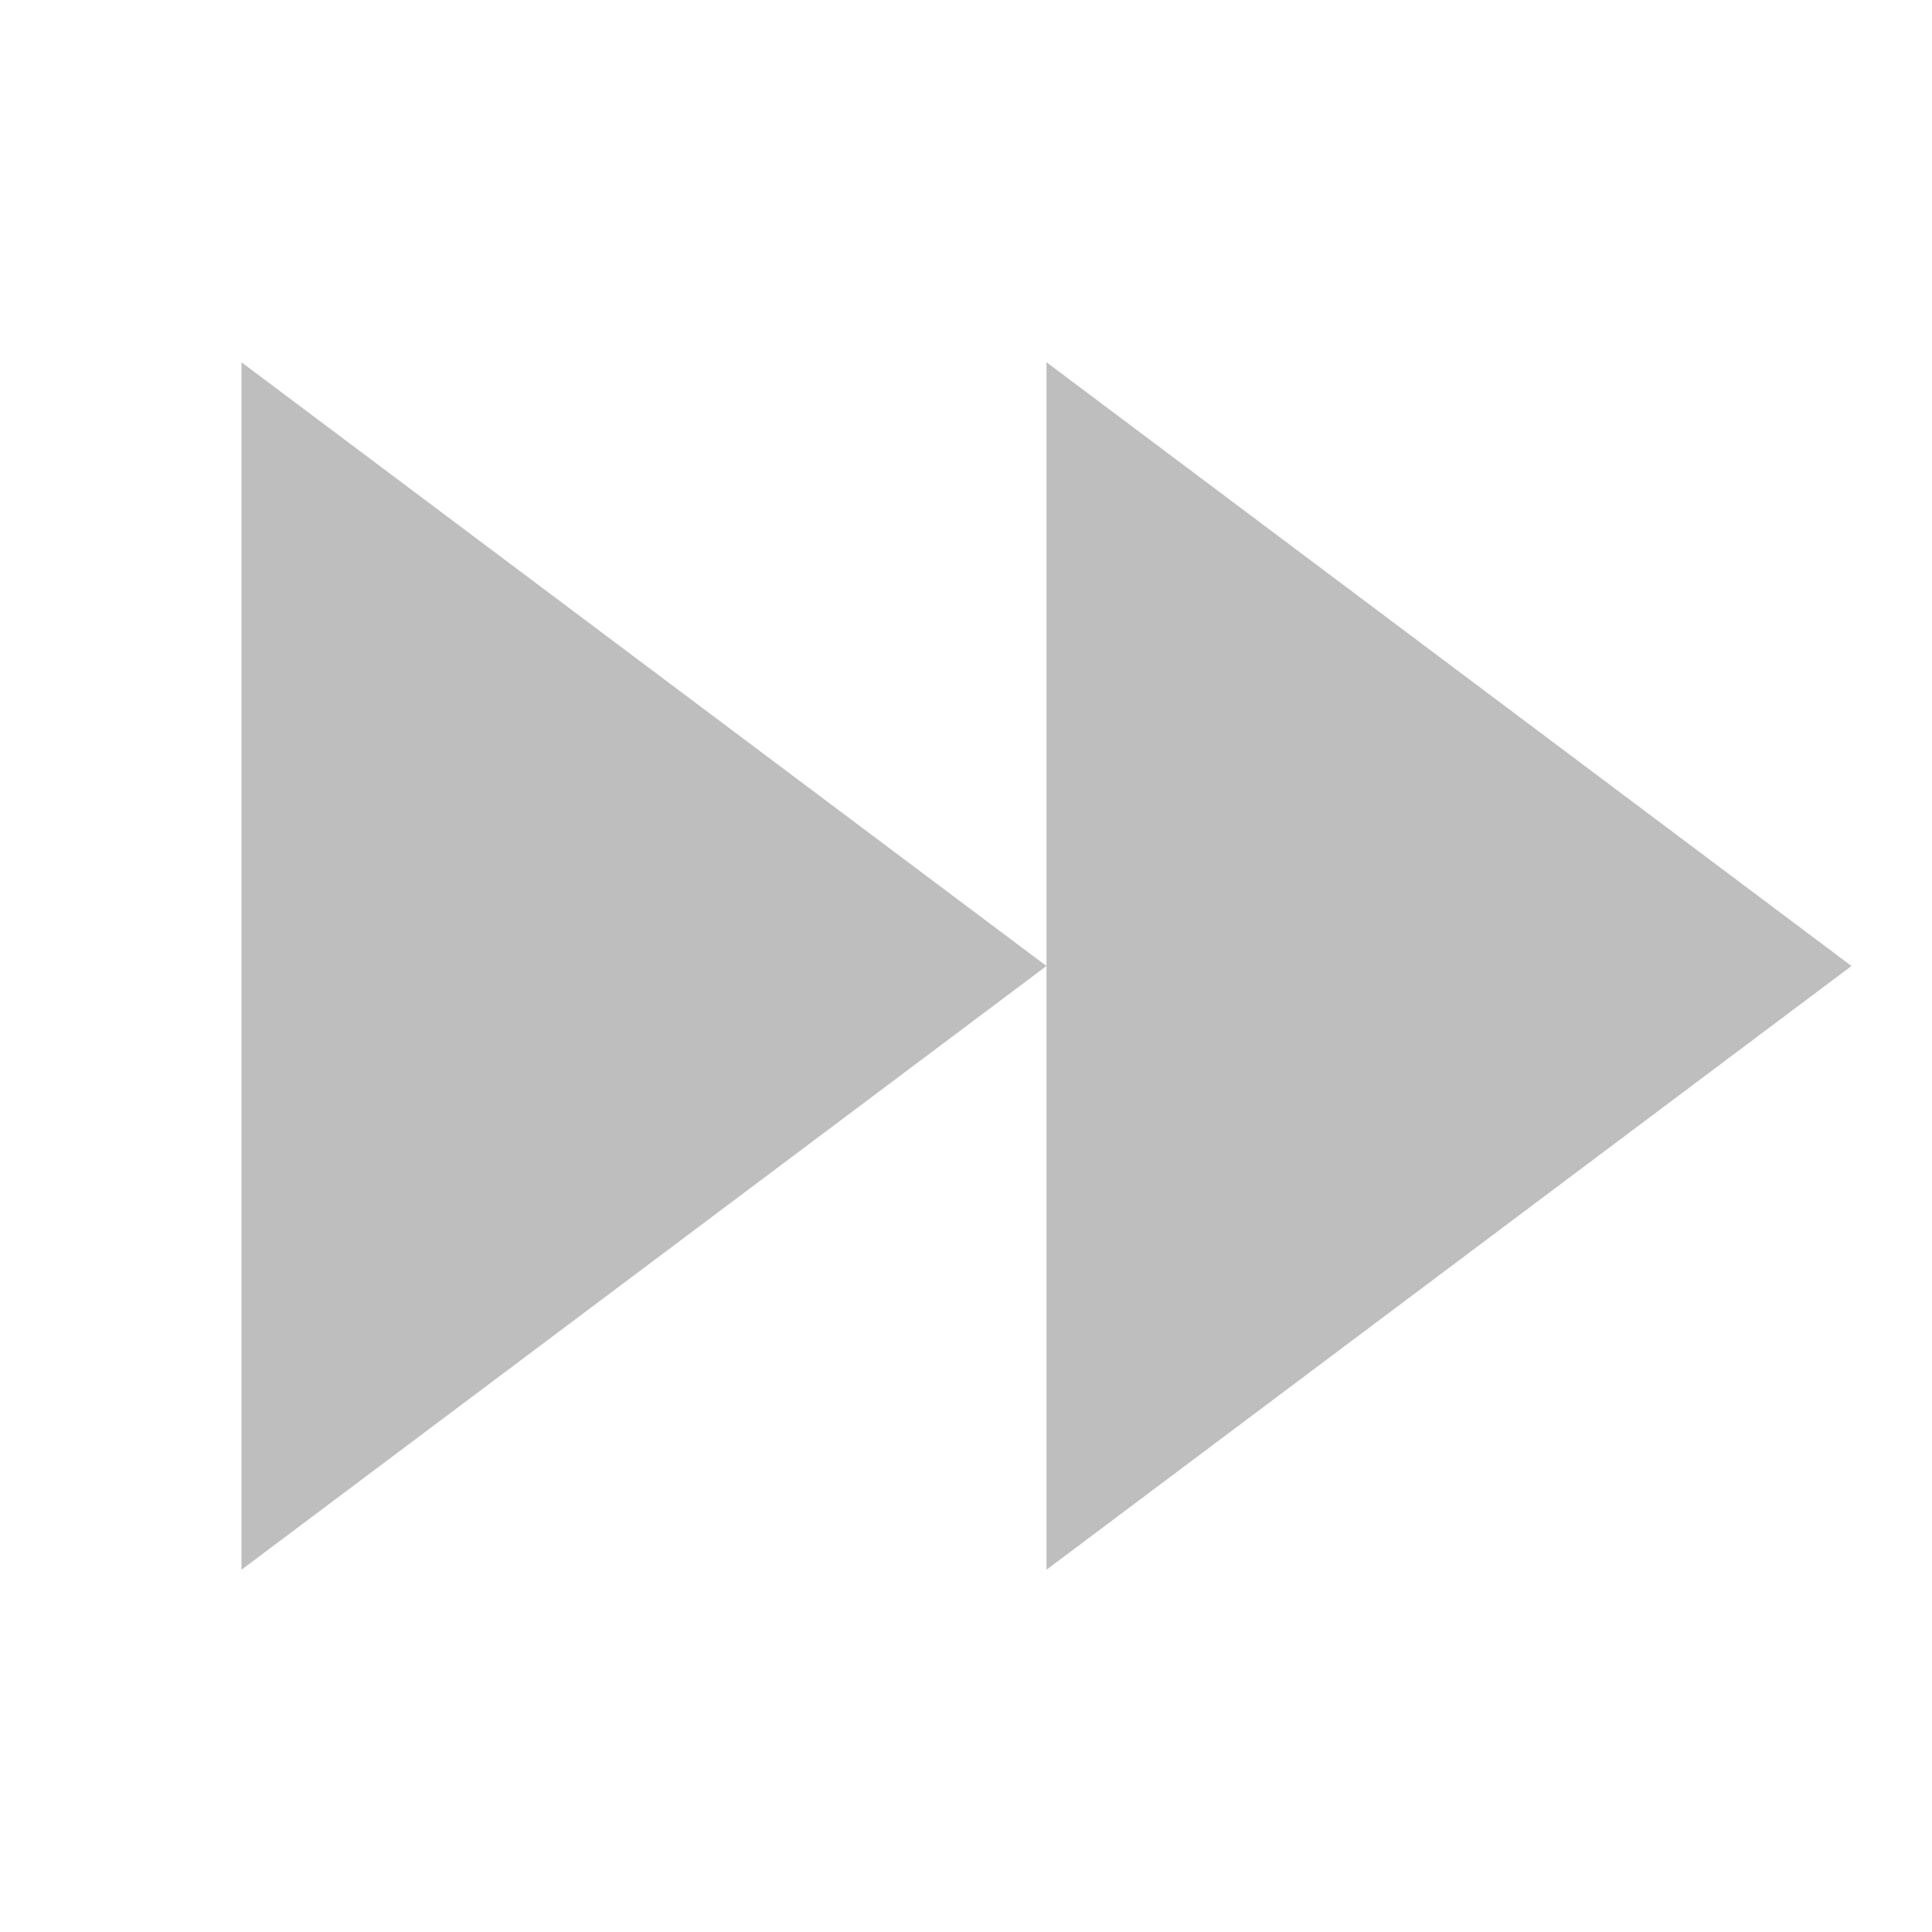
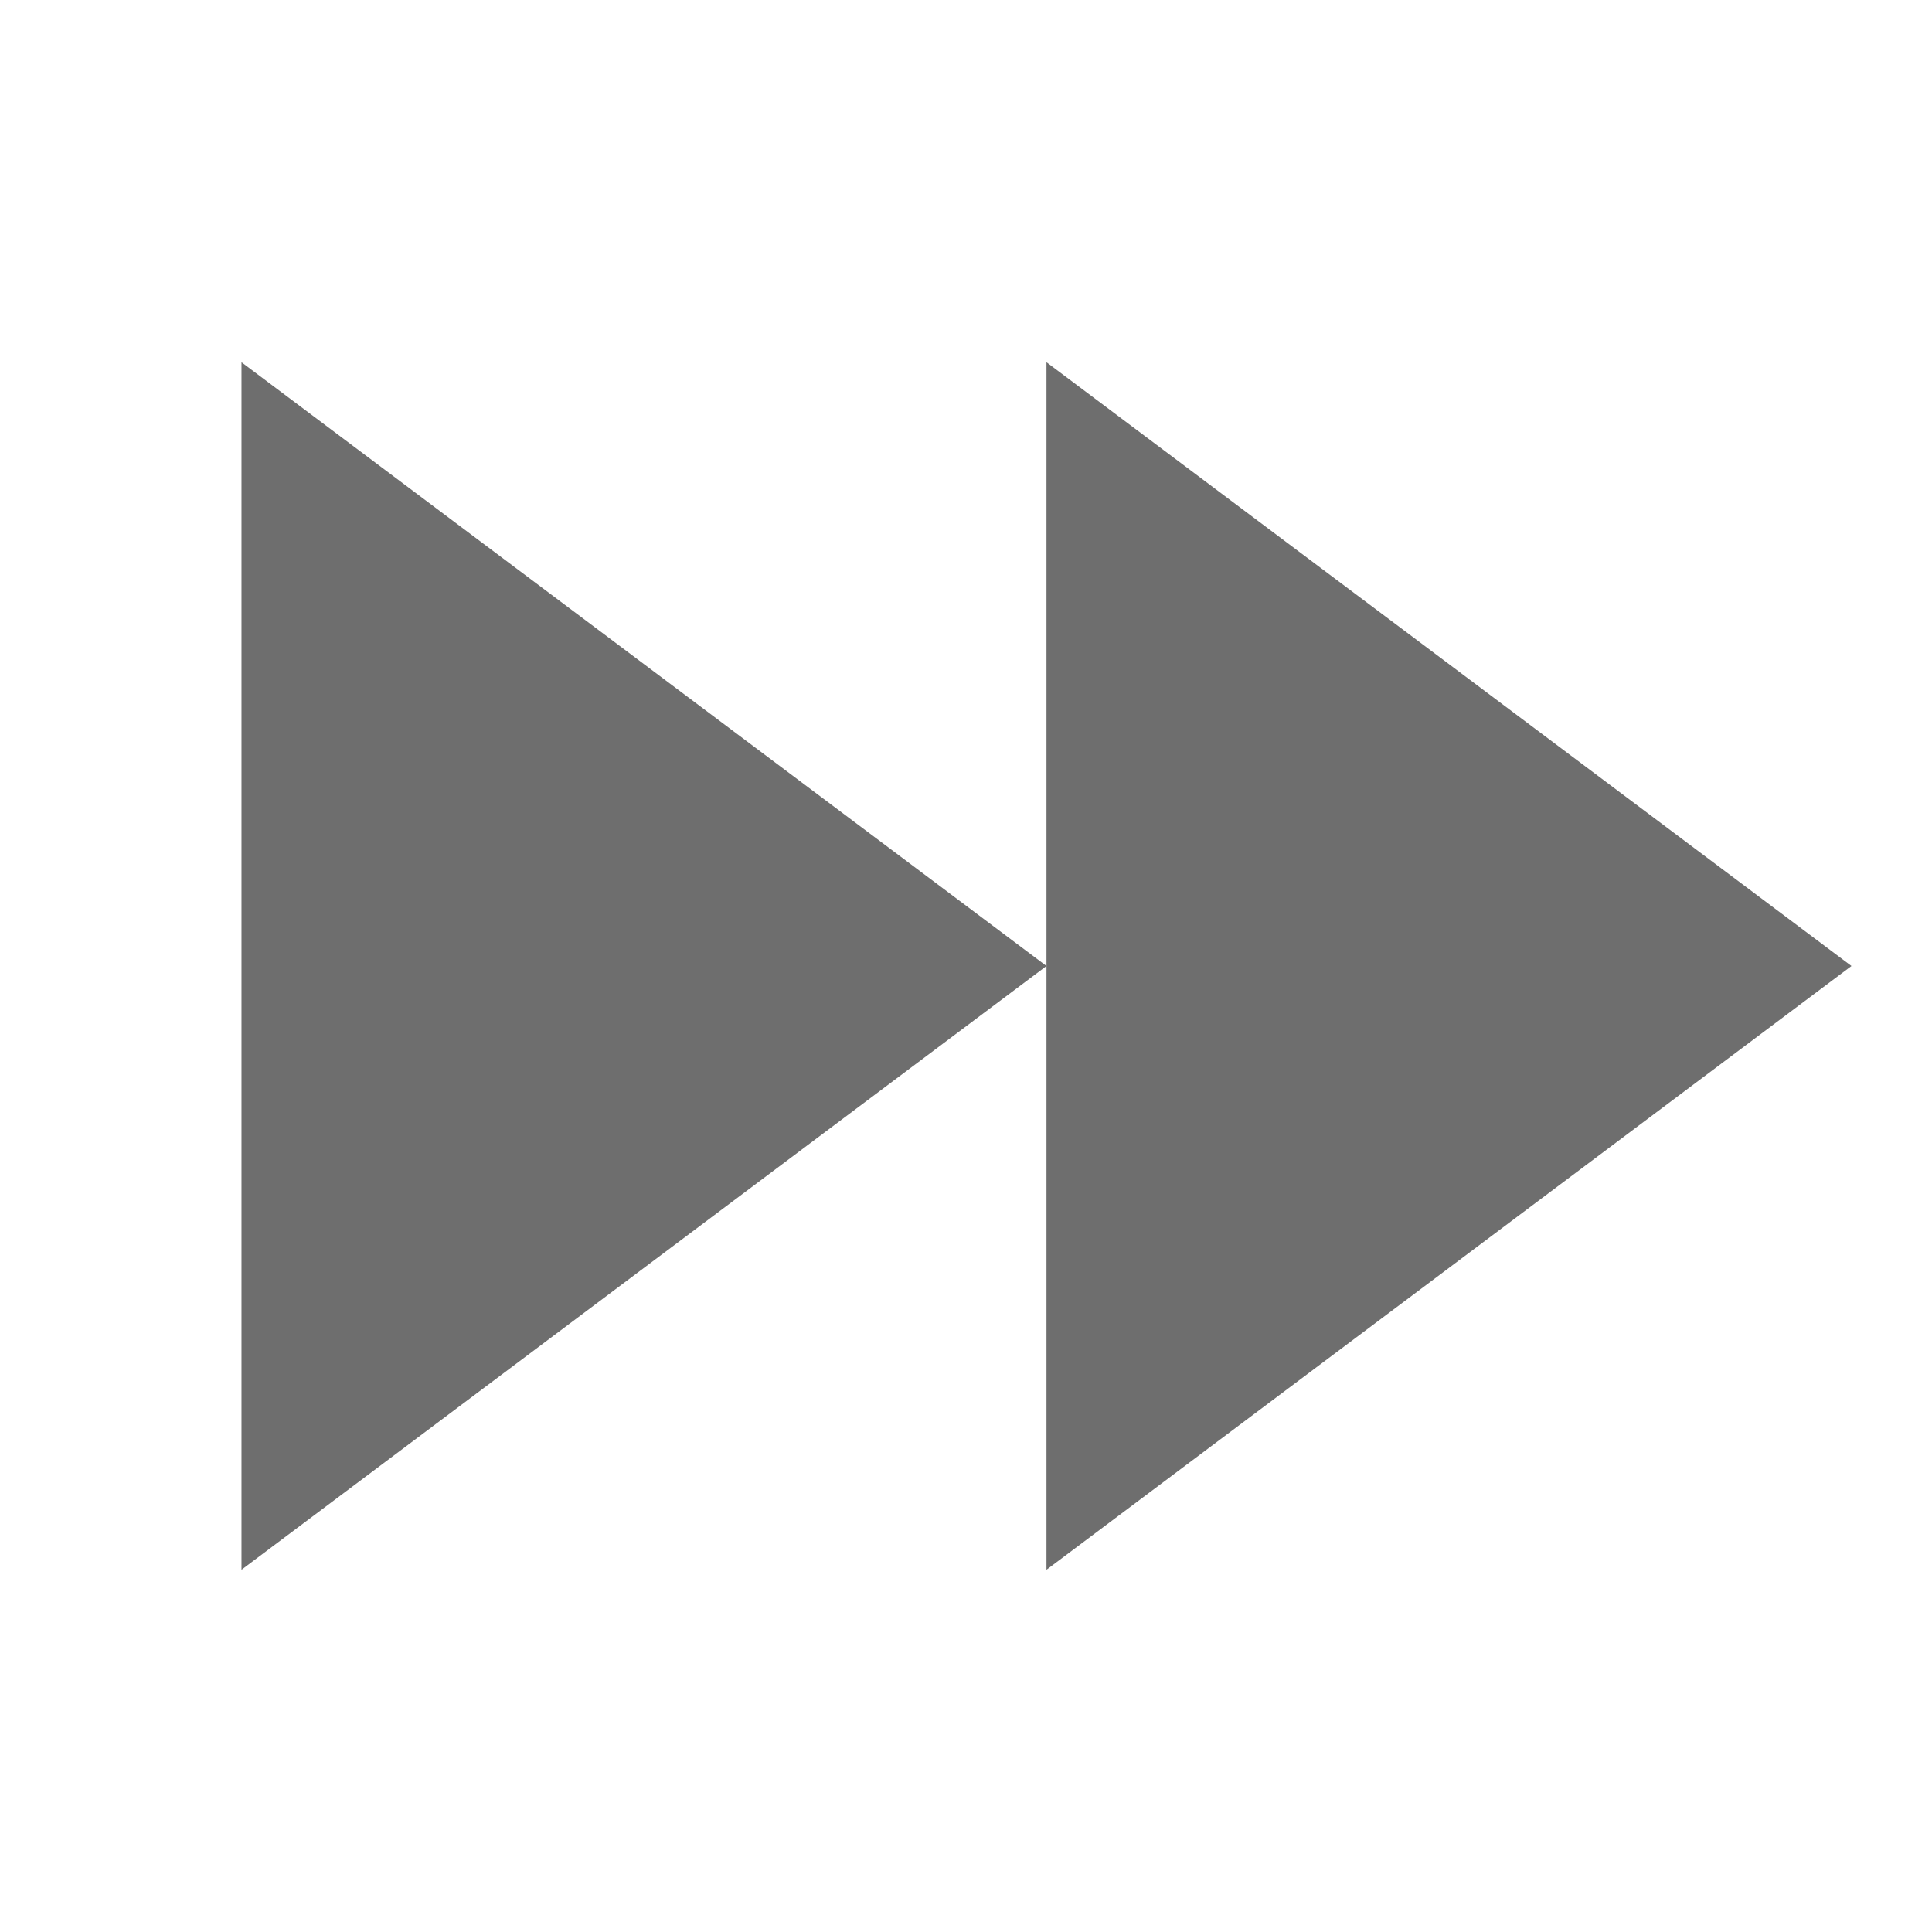
<svg xmlns="http://www.w3.org/2000/svg" width="24" height="24" version="1.1" viewBox="0 0 24 24">
  <g transform="matrix(-1,0,0,1,23.99974,-1028.362)">
-     <path style="fill:#bebebe" d="m 21,1032.862 0,15 -10,-7.5 z m -10,7.5 0,7.5 L 1,1040.362 l 10,-7.5 z m -10,0 z" />
+     <path style="fill:#6e6e6e" d="m 21,1032.862 0,15 -10,-7.5 z m -10,7.5 0,7.5 L 1,1040.362 l 10,-7.5 z m -10,0 z" />
  </g>
</svg>
